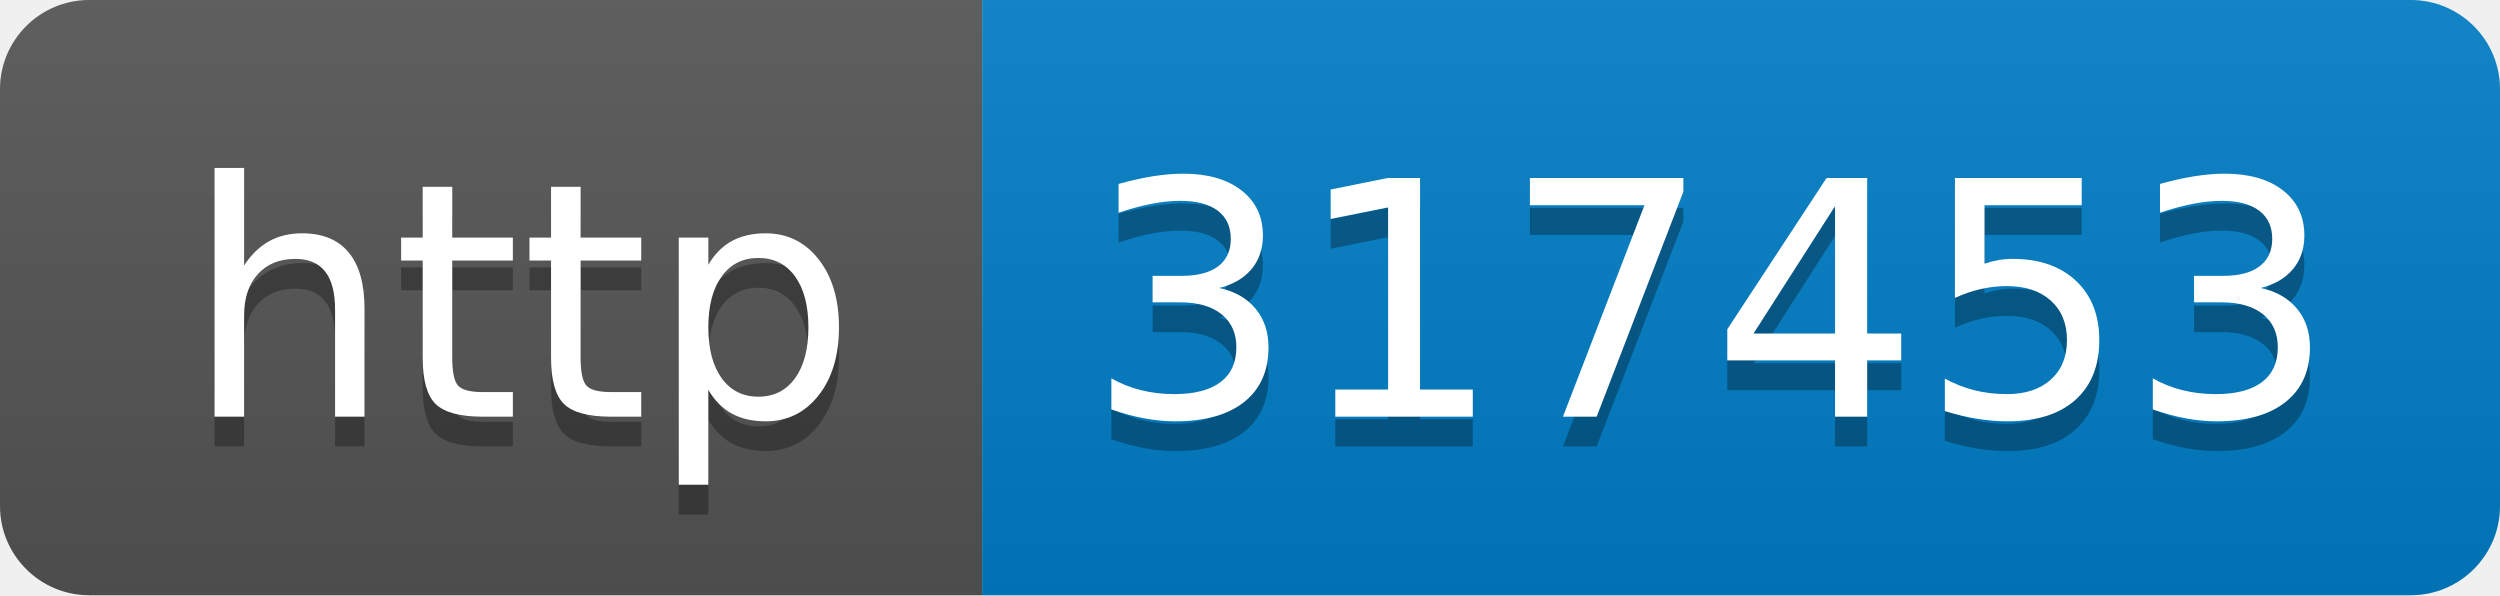
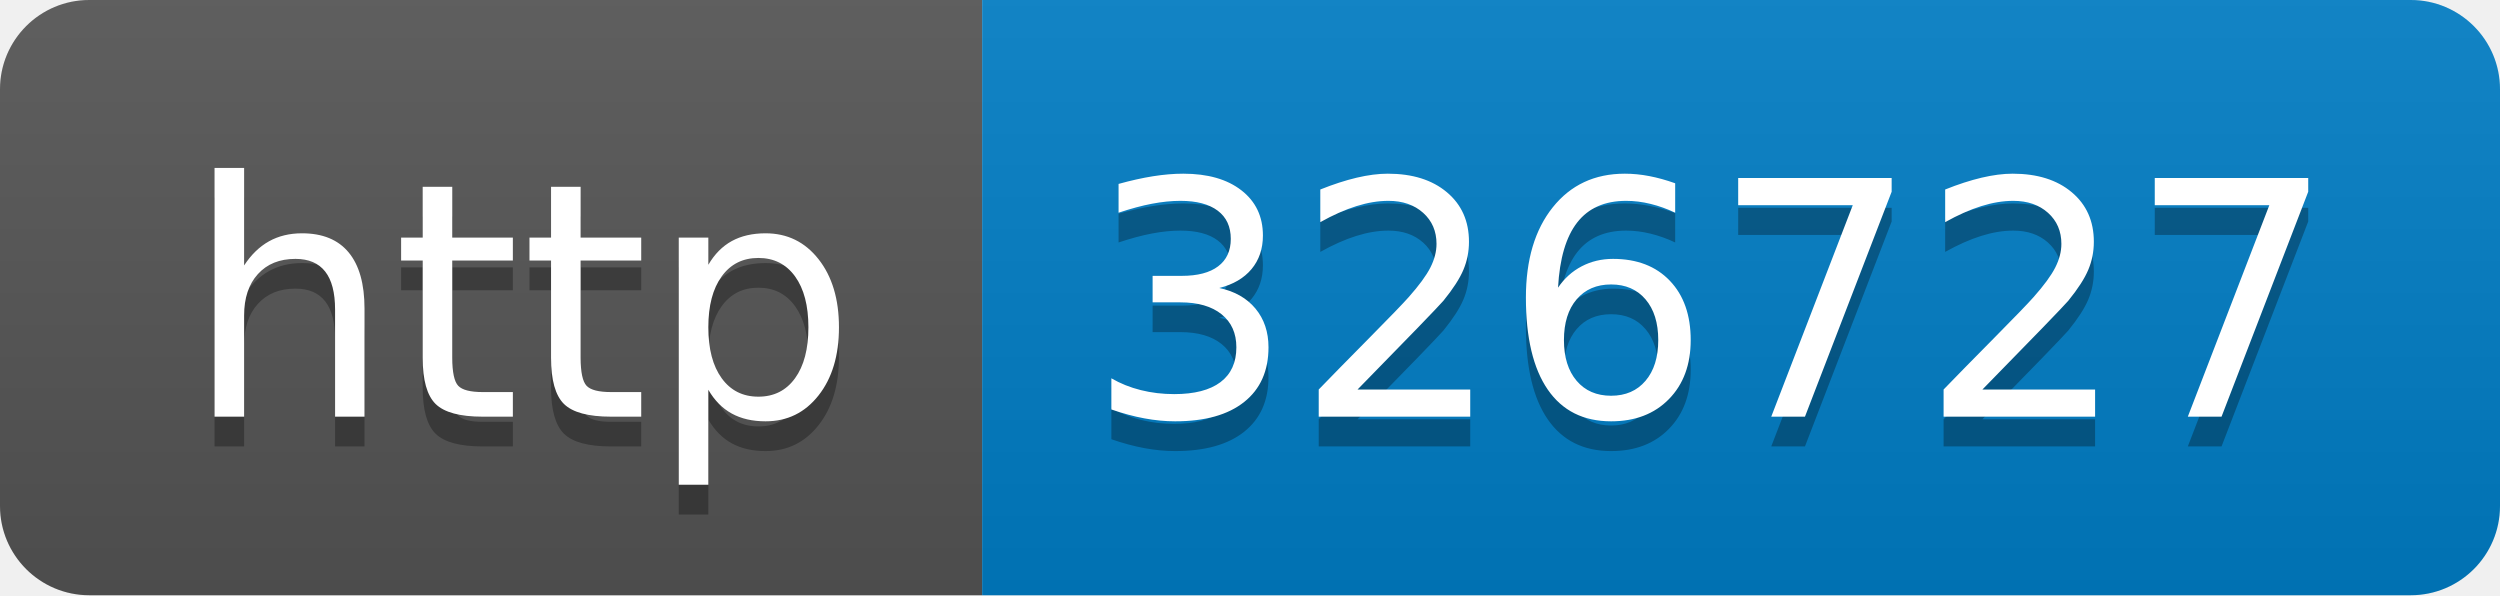
- <svg xmlns="http://www.w3.org/2000/svg" width="84" height="20" role="img" aria-label="http: 317453">
+ <svg xmlns="http://www.w3.org/2000/svg" width="84" height="20" role="img" aria-label="http: 326727">
  <linearGradient id="s" x2="0" y2="100%">
    <stop offset="0" stop-color="#bbb" stop-opacity=".1" />
    <stop offset="1" stop-opacity=".1" />
  </linearGradient>
  <clipPath id="r">
    <rect width="84" height="20" rx="3" fill="#fff" />
  </clipPath>
  <g clip-path="url(#r)">
    <rect width="33" height="20" fill="#555" />
    <rect x="33" width="51" height="20" fill="#007ec6" />
    <rect width="84" height="20" fill="url(#s)" />
  </g>
  <g fill="#fff" text-anchor="middle" font-family="Verdana,Geneva,DejaVu Sans,sans-serif" text-rendering="geometricPrecision" font-size="110">
    <text aria-hidden="true" x="175" y="150" fill="#010101" fill-opacity=".3" transform="scale(.1)" textLength="230">http</text>
    <text x="175" y="140" transform="scale(.1)" fill="#fff" textLength="230">http</text>
-     <text aria-hidden="true" x="575" y="150" fill="#010101" fill-opacity=".3" transform="scale(.1)" textLength="410">317453</text>
-     <text x="575" y="140" transform="scale(.1)" fill="#fff" textLength="410">317453</text>
+     <text aria-hidden="true" x="575" y="150" fill="#010101" fill-opacity=".3" transform="scale(.1)" textLength="410">326727</text>
+     <text x="575" y="140" transform="scale(.1)" fill="#fff" textLength="410">326727</text>
  </g>
</svg>
